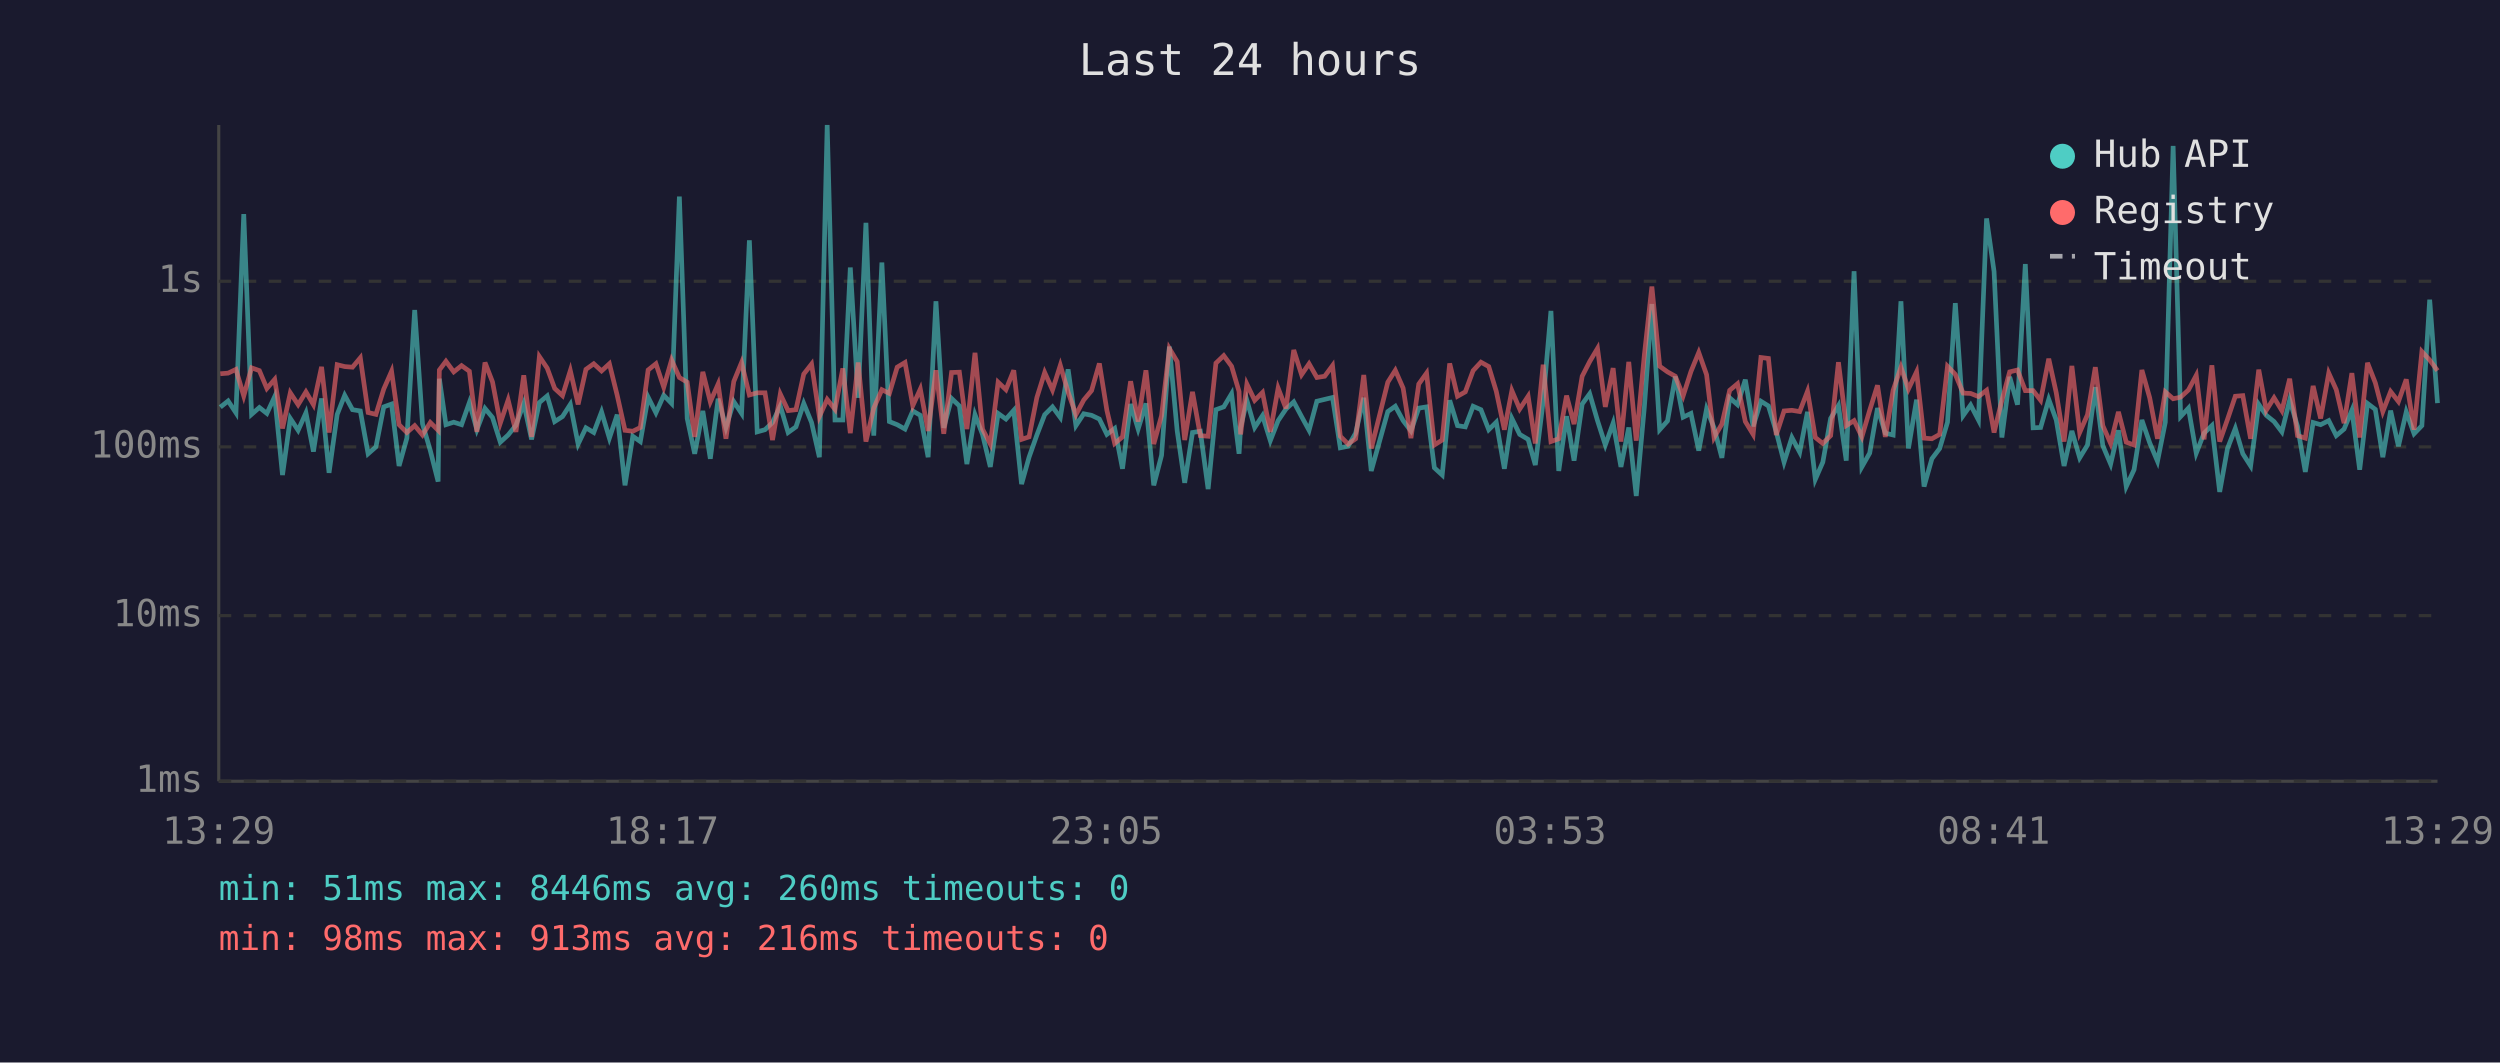
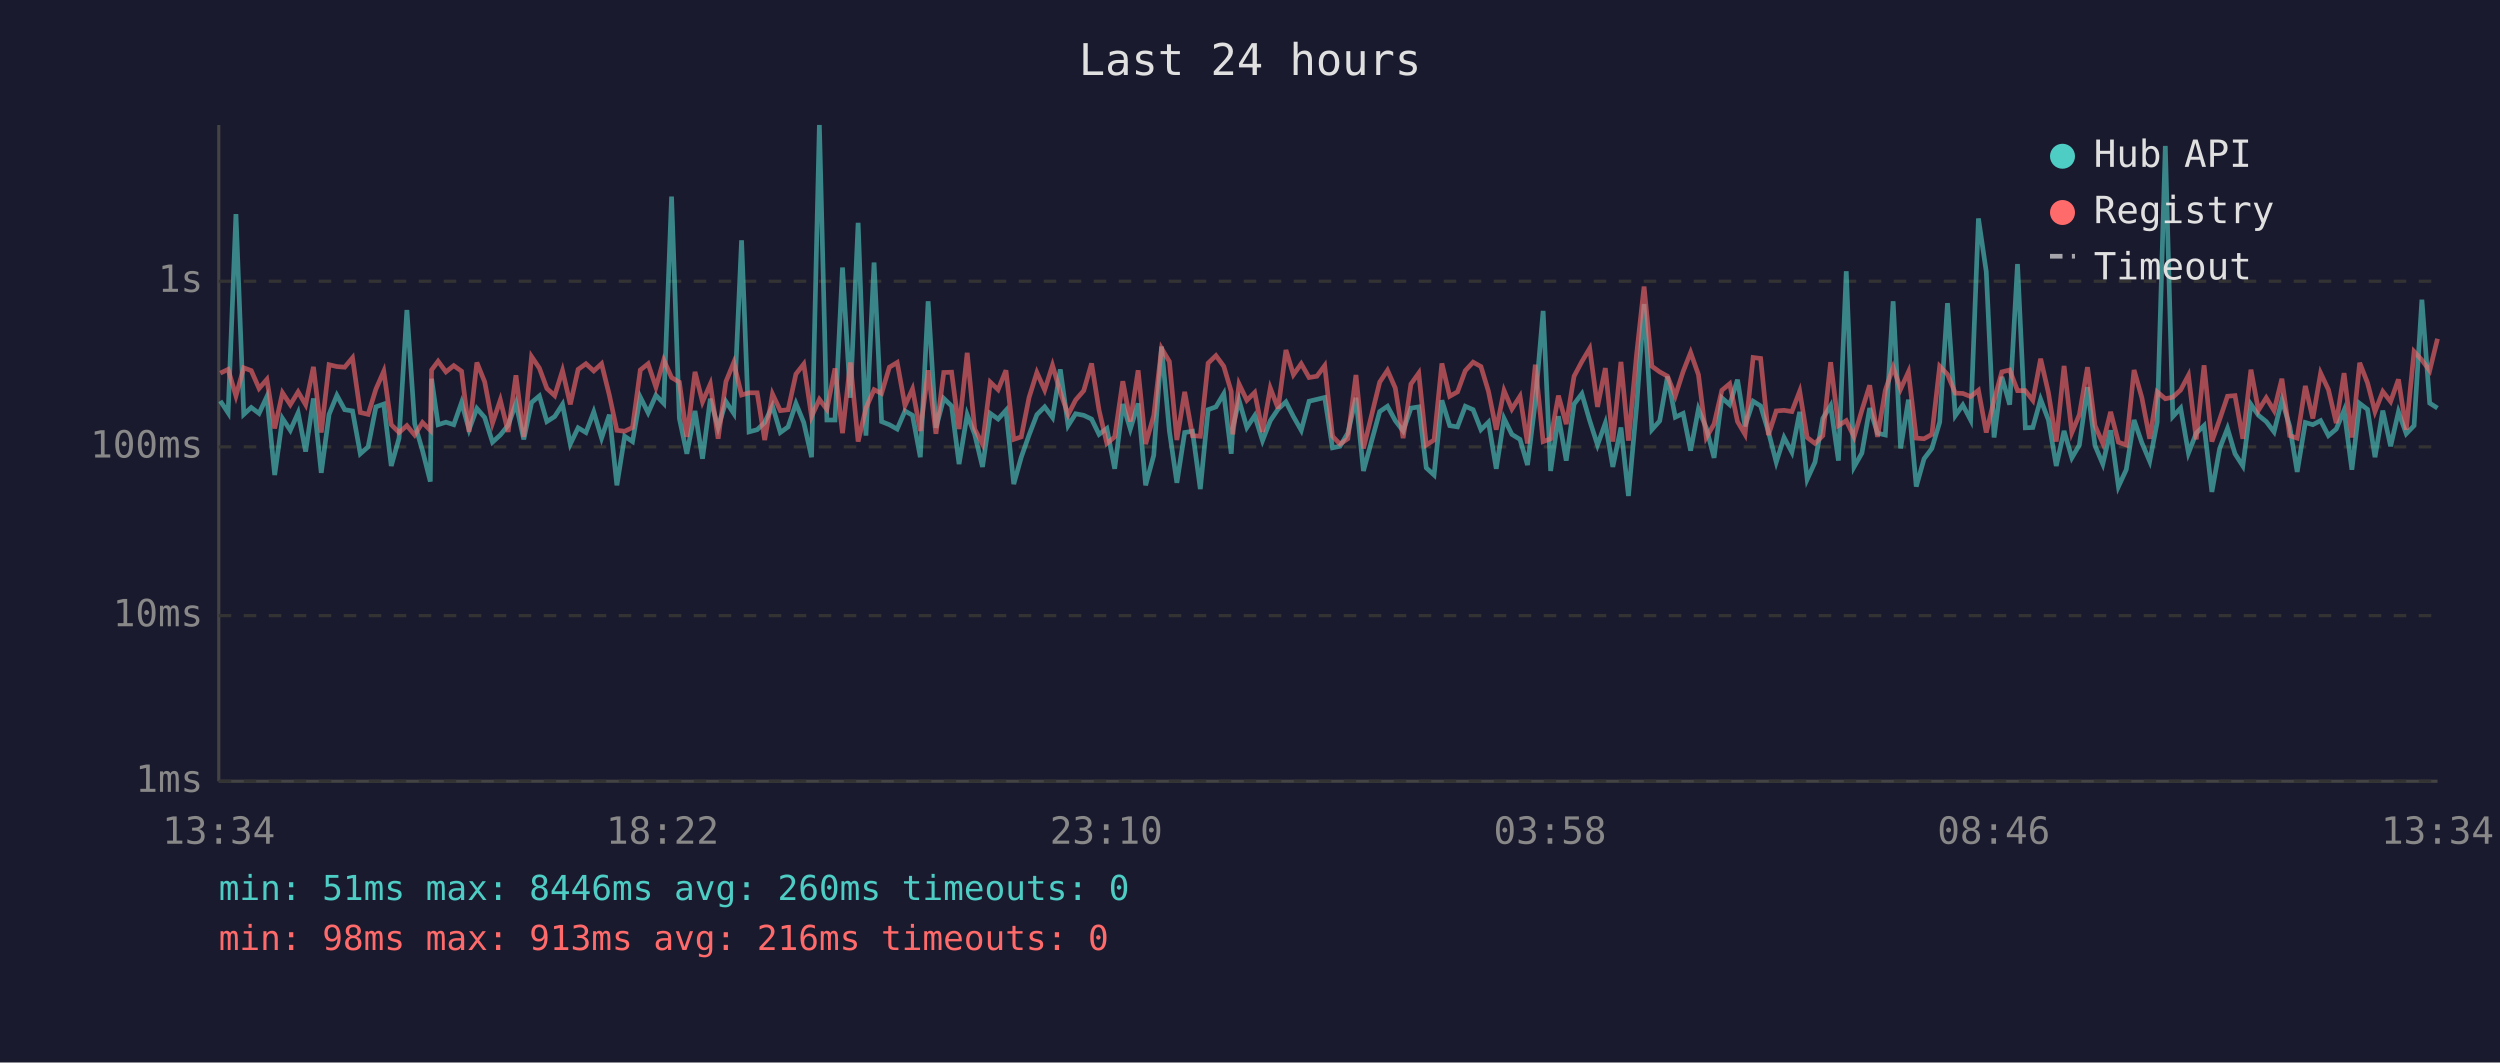
<svg xmlns="http://www.w3.org/2000/svg" viewBox="0 0 800 340" font-family="monospace" font-size="12">
  <rect width="800" height="340" fill="#1a1a2e" />
  <text x="400" y="24" fill="#e0e0e0" font-size="14" text-anchor="middle">Last 24 hours</text>
  <line x1="70" y1="40" x2="70" y2="250" stroke="#444" stroke-width="1" />
  <line x1="70" y1="250" x2="780" y2="250" stroke="#444" stroke-width="1" />
  <line x1="70" y1="250" x2="780" y2="250" stroke="#333" stroke-width="1" stroke-dasharray="4" />
  <text x="65" y="250" fill="#888" text-anchor="end" dominant-baseline="middle">1ms</text>
  <line x1="70" y1="197" x2="780" y2="197" stroke="#333" stroke-width="1" stroke-dasharray="4" />
  <text x="65" y="197" fill="#888" text-anchor="end" dominant-baseline="middle">10ms</text>
  <line x1="70" y1="143" x2="780" y2="143" stroke="#333" stroke-width="1" stroke-dasharray="4" />
  <text x="65" y="143" fill="#888" text-anchor="end" dominant-baseline="middle">100ms</text>
  <line x1="70" y1="90" x2="780" y2="90" stroke="#333" stroke-width="1" stroke-dasharray="4" />
  <text x="65" y="90" fill="#888" text-anchor="end" dominant-baseline="middle">1s</text>
-   <text x="70" y="270" fill="#888" text-anchor="middle">13:29</text>
-   <text x="212" y="270" fill="#888" text-anchor="middle">18:17</text>
-   <text x="354" y="270" fill="#888" text-anchor="middle">23:05</text>
-   <text x="496" y="270" fill="#888" text-anchor="middle">03:53</text>
-   <text x="638" y="270" fill="#888" text-anchor="middle">08:41</text>
-   <text x="780" y="270" fill="#888" text-anchor="middle">13:29</text>
-   <polyline points="70.5,130.3 73.0,128.3 75.5,132.1 78.0,68.5 80.5,132.6 83.0,130.4 85.4,132.3 87.9,126.9 90.4,152.0 92.9,133.9 95.4,137.7 97.9,132.1 100.3,144.5 102.9,127.5 105.3,151.3 107.9,132.6 110.3,126.5 112.8,131.1 115.3,131.5 117.8,145.2 120.3,143.0 122.8,130.2 125.3,129.3 127.7,149.1 130.2,140.2 132.7,99.2 135.2,135.6 137.7,144.2 140.2,154.1 140.6,121.2 142.7,135.9 145.2,135.1 147.7,135.9 150.2,128.8 152.6,137.5 155.2,130.7 157.6,133.6 160.1,141.5 162.6,139.2 165.1,136.1 167.6,129.1 170.1,140.6 172.6,128.8 175.1,126.7 177.5,134.9 180.0,133.3 182.5,129.4 185.0,142.1 187.5,136.9 190.0,138.4 192.5,131.8 195.0,140.2 197.5,132.7 200.0,155.3 202.5,139.6 204.9,141.3 207.4,127.1 209.9,132.1 212.4,126.5 214.9,129.1 217.4,62.9 219.9,133.9 222.3,145.2 224.9,131.5 227.3,146.8 229.8,127.6 232.3,136.8 234.8,128.5 237.3,132.3 239.8,76.9 242.3,138.2 244.8,137.5 247.2,135.2 249.7,129.9 252.2,138.4 254.7,136.6 257.2,129.1 259.7,135.2 262.2,146.3 264.7,40.0 267.2,134.4 269.7,134.4 272.1,85.6 274.6,127.3 277.1,71.3 279.6,139.4 282.2,84.0 284.6,134.9 287.1,135.9 289.6,137.3 292.1,131.5 294.5,132.9 297.0,146.3 299.5,96.4 302.0,136.9 304.5,127.5 307.0,129.9 309.4,148.5 312.0,132.7 314.4,139.0 316.9,149.4 319.4,132.3 321.9,134.1 324.4,131.3 326.9,154.9 329.3,146.3 331.8,139.2 334.3,132.7 336.8,130.2 339.3,133.6 341.8,118.2 344.3,136.2 346.8,132.4 349.3,132.9 351.8,134.1 354.2,139.0 356.7,137.1 359.2,150.0 361.8,129.3 364.2,137.3 366.7,129.1 369.2,155.3 371.7,145.7 374.2,110.9 376.7,137.9 379.1,154.5 381.6,138.4 384.1,138.0 386.6,156.5 389.1,131.1 391.6,130.2 394.1,126.0 396.5,145.2 397.0,136.8 399.0,128.1 401.5,136.8 404.0,133.0 406.5,141.0 409.0,134.6 411.5,130.9 414.0,128.6 416.5,133.3 418.9,137.7 421.4,128.4 423.9,127.8 426.4,127.2 428.9,143.3 431.4,142.8 433.8,138.6 436.4,127.3 438.8,150.7 444.1,131.7 446.5,130.0 449.0,134.6 451.5,137.9 454.0,130.6 456.5,130.2 459.0,149.7 461.5,152.0 463.9,128.1 466.4,136.2 468.9,136.6 471.4,130.0 473.9,131.1 476.4,137.5 478.8,135.1 481.4,150.0 483.8,133.9 486.3,139.0 489.0,140.6 491.3,148.8 493.8,128.5 496.3,99.5 498.8,150.7 501.3,133.2 503.7,147.4 506.3,129.3 508.7,126.0 511.2,134.6 513.7,142.4 516.2,135.4 518.7,149.4 521.2,136.8 523.6,158.7 526.2,130.2 528.6,97.3 531.1,137.5 533.6,134.7 536.1,120.5 538.6,133.5 541.1,132.3 543.6,144.2 546.1,130.9 548.5,136.9 551.0,146.5 553.5,127.3 556.0,129.5 558.5,121.5 561.0,136.4 563.5,128.4 565.9,129.9 568.4,138.2 570.9,147.9 573.4,140.0 575.9,144.7 578.4,131.8 580.9,153.4 583.3,147.9 585.8,133.9 588.3,129.8 590.8,147.4 593.3,86.8 595.8,149.4 598.3,145.0 600.8,130.6 603.3,138.6 605.8,139.2 608.3,96.4 610.7,143.5 613.3,127.9 615.7,155.7 618.2,146.8 620.7,143.5 623.2,135.1 625.7,97.0 628.2,133.0 630.6,129.6 633.1,134.4 635.7,69.9 638.1,86.9 640.6,140.0 643.1,120.6 645.6,129.5 648.1,84.5 650.6,136.9 653.0,136.8 655.6,127.8 658.0,134.4 660.5,149.1 663.0,137.9 665.5,146.5 668.0,142.4 670.5,123.9 672.9,142.6 675.4,148.5 677.9,137.7 680.4,155.7 682.9,150.3 685.4,134.4 687.9,141.7 690.4,147.6 692.9,135.1 695.4,46.7 697.8,133.3 700.3,130.6 702.8,145.0 705.3,138.6 707.8,136.2 710.3,157.4 712.8,143.5 715.3,137.1 717.7,145.2 720.2,149.1 722.8,129.4 725.2,132.9 727.7,134.9 730.2,138.2 732.7,128.0 735.2,136.4 737.7,151.0 740.2,135.2 742.6,135.9 745.2,134.6 747.6,139.4 750.1,137.3 752.6,131.3 755.1,150.3 757.6,129.1 760.1,131.0 762.5,146.3 765.0,131.4 767.5,142.8 770.0,131.8 772.5,138.8 775.0,136.2 777.5,95.9 780.0,129.0" fill="none" stroke="#4ecdc4" stroke-width="1.5" opacity="0.6" />
-   <polyline points="70.5,119.6 73.0,119.4 75.5,118.2 78.0,126.7 80.5,117.7 83.0,118.6 85.4,124.3 87.9,121.4 90.4,137.1 92.9,125.7 95.4,129.5 97.9,125.4 100.3,129.5 102.9,117.4 105.3,138.4 107.9,116.7 110.3,117.3 112.8,117.5 115.3,114.5 117.8,132.0 120.3,132.6 122.8,124.5 125.3,118.8 127.7,135.9 130.2,138.4 132.7,136.2 135.2,139.2 137.7,135.2 140.2,137.7 140.6,118.4 142.7,115.6 145.2,119.0 147.7,117.0 150.2,118.8 152.6,138.2 155.2,116.0 157.6,122.2 160.1,135.4 162.6,128.0 165.1,138.2 167.6,120.1 170.1,139.8 172.6,114.1 175.1,117.8 177.5,124.3 180.0,126.6 182.5,118.6 185.0,129.4 187.5,118.2 190.0,116.4 192.5,118.7 195.0,116.4 197.5,126.5 200.0,137.7 202.5,138.0 204.9,136.8 207.4,118.4 209.9,116.4 212.4,123.9 214.9,115.2 217.4,120.8 219.9,122.3 222.3,139.8 224.9,119.0 227.3,128.6 229.8,122.9 232.3,140.4 234.8,122.1 237.3,116.0 239.8,126.4 242.3,125.7 244.8,125.7 247.2,140.8 249.7,126.1 252.2,131.4 254.7,131.1 257.2,119.7 259.7,116.5 262.2,133.3 264.7,127.8 267.2,131.0 269.7,117.9 272.1,138.6 274.6,116.0 277.1,141.3 279.6,130.6 282.2,124.7 284.6,125.9 287.1,117.5 289.6,116.0 292.1,129.8 294.5,124.5 297.0,137.9 299.5,118.5 302.0,138.8 304.5,119.2 307.0,119.1 309.4,137.3 312.0,112.9 314.4,137.3 316.9,142.1 319.4,122.3 321.9,124.7 324.4,118.5 326.9,140.6 329.3,139.8 331.8,127.2 334.3,119.2 336.8,124.8 339.3,116.9 341.8,125.5 344.3,132.7 346.8,128.0 349.3,125.0 351.8,116.3 354.2,131.3 356.7,141.9 359.2,139.8 361.8,122.0 364.2,134.9 366.7,118.5 369.2,142.1 371.7,133.0 374.2,111.5 376.7,115.7 379.1,140.8 381.6,125.4 384.1,139.4 386.6,139.6 389.1,116.2 391.6,113.8 394.1,117.2 396.5,125.3 397.0,139.0 399.0,122.9 401.5,128.1 404.0,125.6 406.5,138.2 409.0,124.2 411.5,130.7 414.0,112.0 416.5,119.9 418.9,116.4 421.4,120.8 423.9,120.4 426.4,117.0 428.9,139.6 431.4,142.1 433.8,140.4 436.4,120.0 438.8,143.5 444.1,122.3 446.5,118.5 449.0,124.2 451.5,140.2 454.0,122.9 456.5,119.4 459.0,142.4 461.5,140.8 463.9,116.3 466.4,126.8 468.9,125.4 471.4,118.6 473.9,115.9 476.4,117.3 478.8,125.2 481.4,137.5 483.8,125.0 486.3,130.9 489.0,126.8 491.3,141.9 493.8,116.7 496.3,141.3 498.8,140.4 501.3,126.6 503.7,135.7 506.3,120.4 508.7,115.7 511.2,111.5 513.7,130.2 516.2,117.8 518.7,141.3 521.2,115.8 523.6,141.0 526.2,113.5 528.6,91.7 531.1,117.2 533.6,119.0 536.1,120.4 538.6,126.7 541.1,118.9 543.6,112.8 546.1,119.9 548.5,140.0 551.0,135.7 553.5,124.9 556.0,122.8 558.5,134.9 561.0,139.0 563.5,114.4 565.9,114.7 568.4,139.2 570.9,131.5 573.4,131.3 575.9,131.7 578.4,125.2 580.9,140.0 583.3,141.9 585.8,139.4 588.3,115.9 590.8,136.2 593.3,134.6 595.8,139.8 598.3,131.3 600.8,123.3 603.3,139.8 605.8,124.9 608.3,117.5 610.7,124.5 613.3,119.0 615.7,140.2 618.2,140.4 620.7,139.0 623.2,117.2 625.7,119.8 628.2,125.8 630.6,125.9 633.1,126.9 635.7,124.9 638.1,138.4 640.6,128.1 643.1,119.0 645.6,118.4 648.1,125.0 650.6,125.0 653.0,128.1 655.6,114.8 658.0,125.7 660.5,141.3 663.0,117.1 665.5,138.4 668.0,132.7 670.5,117.5 672.9,136.2 675.4,141.9 677.9,131.8 680.4,141.5 682.9,142.4 685.4,118.4 687.9,127.3 690.4,140.4 692.9,125.4 695.4,127.6 697.8,127.1 700.3,124.8 702.8,120.1 705.3,140.6 707.8,116.9 710.3,141.3 712.8,134.2 715.3,126.8 717.7,126.6 720.2,140.4 722.8,118.3 725.2,131.3 727.7,127.3 730.2,131.4 732.7,121.2 735.2,139.4 737.7,140.2 740.2,123.5 742.6,133.9 745.2,119.4 747.6,124.7 750.1,135.4 752.6,119.4 755.1,140.0 757.6,116.1 760.1,122.5 762.5,131.7 765.0,125.3 767.5,128.5 770.0,121.4 772.5,137.5 775.0,112.5 777.5,115.2 780.0,118.6" fill="none" stroke="#ff6b6b" stroke-width="1.5" opacity="0.6" />
+   <text x="70" y="270" fill="#888" text-anchor="middle">13:34</text>
+   <text x="212" y="270" fill="#888" text-anchor="middle">18:22</text>
+   <text x="354" y="270" fill="#888" text-anchor="middle">23:10</text>
+   <text x="496" y="270" fill="#888" text-anchor="middle">03:58</text>
+   <text x="638" y="270" fill="#888" text-anchor="middle">08:46</text>
+   <text x="780" y="270" fill="#888" text-anchor="middle">13:34</text>
+   <polyline points="70.5,128.3 73.0,132.1 75.5,68.5 78.0,132.6 80.4,130.4 82.9,132.3 85.4,126.9 87.9,152.0 90.4,133.9 92.9,137.7 95.4,132.1 97.8,144.5 100.3,127.5 102.8,151.3 105.3,132.6 107.8,126.5 110.3,131.1 112.8,131.5 115.3,145.2 117.8,143.0 120.3,130.2 122.8,129.3 125.2,149.1 127.7,140.2 130.2,99.2 132.7,135.6 135.2,144.2 137.7,154.1 138.1,121.2 140.2,135.9 142.7,135.1 145.2,135.9 147.7,128.8 150.1,137.5 152.6,130.7 155.1,133.6 157.6,141.5 160.1,139.2 162.6,136.1 165.1,129.1 167.6,140.6 170.1,128.8 172.6,126.7 175.0,134.9 177.5,133.3 180.0,129.4 182.5,142.1 185.0,136.9 187.5,138.4 190.0,131.8 192.5,140.2 195.0,132.7 197.4,155.3 199.9,139.6 202.4,141.3 204.9,127.1 207.4,132.1 209.9,126.5 212.4,129.1 214.9,62.9 217.4,133.9 219.8,145.2 222.4,131.5 224.8,146.8 227.3,127.6 229.8,136.8 232.3,128.5 234.8,132.3 237.3,76.9 239.7,138.2 242.3,137.5 244.7,135.2 247.2,129.9 249.7,138.4 252.2,136.6 254.7,129.1 257.2,135.2 259.7,146.3 262.2,40.0 264.6,134.4 267.2,134.4 269.6,85.6 272.1,127.3 274.6,71.3 277.1,139.4 279.7,84.0 282.1,134.9 284.6,135.9 287.1,137.3 289.6,131.5 292.0,132.9 294.5,146.3 297.0,96.4 299.5,136.9 302.0,127.5 304.5,129.9 306.9,148.5 309.5,132.7 311.9,139.0 314.4,149.4 316.9,132.3 319.4,134.1 321.9,131.3 324.4,154.9 326.8,146.3 329.3,139.2 331.8,132.7 334.3,130.2 336.8,133.6 339.3,118.2 341.8,136.2 344.2,132.4 346.8,132.9 349.3,134.1 351.7,139.0 354.2,137.1 356.7,150.0 359.3,129.3 361.7,137.3 364.2,129.1 366.6,155.3 369.2,145.7 371.7,110.9 374.2,137.9 376.6,154.5 379.1,138.4 381.6,138.0 384.1,156.5 386.6,131.1 389.1,130.2 391.6,126.0 394.0,145.2 394.5,136.8 396.5,128.1 399.0,136.8 401.5,133.0 404.0,141.0 406.5,134.6 409.0,130.9 411.5,128.6 413.9,133.3 416.4,137.7 418.9,128.4 421.4,127.8 423.9,127.2 426.4,143.3 428.8,142.8 431.3,138.6 433.9,127.3 436.3,150.7 441.5,131.7 444.0,130.0 446.5,134.6 449.0,137.9 451.5,130.6 454.0,130.2 456.4,149.7 458.9,152.0 461.4,128.1 463.9,136.2 466.4,136.6 468.9,130.0 471.4,131.1 473.9,137.5 476.3,135.1 478.8,150.0 481.3,133.9 483.8,139.0 486.4,140.6 488.8,148.8 491.3,128.5 493.8,99.5 496.2,150.7 498.7,133.2 501.2,147.4 503.7,129.3 506.2,126.0 508.7,134.6 511.2,142.4 513.7,135.4 516.1,149.4 518.7,136.8 521.1,158.7 523.7,130.2 526.1,97.3 528.6,137.5 531.1,134.7 533.6,120.5 536.1,133.5 538.6,132.3 541.0,144.2 543.5,130.9 546.0,136.9 548.5,146.5 551.0,127.3 553.5,129.5 556.0,121.5 558.4,136.4 561.0,128.4 563.4,129.9 565.9,138.2 568.4,147.9 570.9,140.0 573.4,144.7 575.9,131.8 578.3,153.4 580.8,147.9 583.3,133.9 585.8,129.8 588.3,147.4 590.8,86.8 593.3,149.4 595.8,145.0 598.3,130.6 600.8,138.6 603.3,139.2 605.8,96.4 608.2,143.5 610.7,127.9 613.2,155.7 615.7,146.8 618.2,143.5 620.7,135.1 623.2,97.0 625.7,133.0 628.1,129.6 630.6,134.4 633.1,69.9 635.6,86.9 638.1,140.0 640.6,120.6 643.1,129.5 645.6,84.5 648.1,136.9 650.5,136.8 653.0,127.8 655.5,134.4 658.0,149.1 660.5,137.9 663.0,146.5 665.4,142.4 668.0,123.9 670.4,142.6 672.9,148.5 675.4,137.7 677.9,155.7 680.4,150.3 682.9,134.4 685.4,141.7 687.9,147.6 690.3,135.1 692.9,46.7 695.3,133.3 697.8,130.6 700.3,145.0 702.8,138.6 705.3,136.2 707.8,157.4 710.3,143.5 712.8,137.1 715.2,145.2 717.7,149.1 720.3,129.4 722.7,132.9 725.2,134.9 727.7,138.2 730.2,128.0 732.7,136.4 735.1,151.0 737.7,135.2 740.1,135.9 742.6,134.6 745.1,139.4 747.6,137.3 750.1,131.3 752.6,150.3 755.1,129.1 757.6,131.0 760.0,146.3 762.5,131.4 765.0,142.8 767.5,131.8 770.0,138.8 772.5,136.2 775.0,95.9 777.5,129.0 780.0,130.6" fill="none" stroke="#4ecdc4" stroke-width="1.5" opacity="0.6" />
+   <polyline points="70.5,119.4 73.0,118.2 75.5,126.7 78.0,117.7 80.4,118.6 82.9,124.3 85.4,121.4 87.9,137.1 90.4,125.7 92.9,129.5 95.4,125.4 97.8,129.5 100.3,117.4 102.8,138.4 105.3,116.7 107.8,117.3 110.3,117.5 112.8,114.5 115.3,132.0 117.8,132.6 120.3,124.5 122.8,118.8 125.2,135.9 127.7,138.4 130.2,136.2 132.7,139.2 135.2,135.2 137.7,137.7 138.1,118.4 140.2,115.6 142.7,119.0 145.2,117.0 147.7,118.8 150.1,138.2 152.6,116.0 155.1,122.2 157.6,135.4 160.1,128.0 162.6,138.2 165.1,120.1 167.6,139.8 170.1,114.1 172.6,117.8 175.0,124.3 177.5,126.6 180.0,118.6 182.5,129.4 185.0,118.2 187.5,116.4 190.0,118.7 192.5,116.4 195.0,126.5 197.4,137.7 199.9,138.0 202.4,136.8 204.9,118.4 207.4,116.4 209.9,123.9 212.4,115.2 214.9,120.8 217.4,122.3 219.8,139.8 222.4,119.0 224.8,128.6 227.3,122.9 229.8,140.4 232.3,122.1 234.8,116.0 237.3,126.4 239.7,125.7 242.3,125.7 244.7,140.8 247.2,126.1 249.7,131.4 252.2,131.1 254.7,119.7 257.2,116.5 259.7,133.3 262.2,127.8 264.6,131.0 267.2,117.9 269.6,138.6 272.1,116.0 274.6,141.3 277.1,130.6 279.7,124.7 282.1,125.9 284.6,117.5 287.1,116.0 289.6,129.8 292.0,124.5 294.5,137.9 297.0,118.5 299.5,138.8 302.0,119.2 304.5,119.1 306.9,137.3 309.5,112.9 311.9,137.3 314.4,142.1 316.9,122.3 319.4,124.7 321.9,118.5 324.4,140.6 326.8,139.8 329.3,127.2 331.8,119.2 334.3,124.8 336.8,116.9 339.3,125.5 341.8,132.7 344.2,128.0 346.8,125.0 349.3,116.3 351.7,131.3 354.2,141.9 356.7,139.8 359.3,122.0 361.7,134.9 364.2,118.5 366.6,142.1 369.2,133.0 371.7,111.5 374.2,115.7 376.6,140.8 379.1,125.4 381.6,139.4 384.1,139.6 386.6,116.2 389.1,113.8 391.6,117.2 394.0,125.3 394.5,139.0 396.5,122.9 399.0,128.1 401.5,125.6 404.0,138.2 406.5,124.2 409.0,130.7 411.5,112.0 413.9,119.9 416.4,116.4 418.9,120.8 421.4,120.4 423.9,117.0 426.4,139.6 428.8,142.1 431.3,140.4 433.9,120.0 436.3,143.5 441.5,122.3 444.0,118.5 446.5,124.2 449.0,140.2 451.5,122.9 454.0,119.4 456.4,142.4 458.9,140.8 461.4,116.3 463.9,126.8 466.4,125.4 468.9,118.6 471.4,115.9 473.9,117.3 476.3,125.2 478.8,137.5 481.3,125.0 483.8,130.9 486.4,126.8 488.8,141.9 491.3,116.7 493.8,141.3 496.2,140.4 498.7,126.6 501.2,135.7 503.7,120.4 506.2,115.7 508.7,111.5 511.2,130.2 513.7,117.8 516.1,141.3 518.7,115.8 521.1,141.0 523.7,113.5 526.1,91.7 528.6,117.2 531.1,119.0 533.6,120.4 536.1,126.7 538.6,118.9 541.0,112.8 543.5,119.9 546.0,140.0 548.5,135.7 551.0,124.9 553.5,122.8 556.0,134.9 558.4,139.0 561.0,114.4 563.4,114.7 565.9,139.2 568.4,131.5 570.9,131.3 573.4,131.7 575.9,125.2 578.3,140.0 580.8,141.9 583.3,139.4 585.8,115.9 588.3,136.2 590.8,134.6 593.3,139.8 595.8,131.3 598.3,123.3 600.8,139.8 603.3,124.9 605.8,117.5 608.2,124.5 610.7,119.0 613.2,140.2 615.7,140.4 618.2,139.0 620.7,117.2 623.2,119.8 625.7,125.8 628.1,125.9 630.6,126.9 633.1,124.9 635.6,138.4 638.1,128.1 640.6,119.0 643.1,118.4 645.6,125.0 648.1,125.0 650.5,128.1 653.0,114.8 655.5,125.7 658.0,141.3 660.5,117.1 663.0,138.4 665.4,132.7 668.0,117.5 670.4,136.2 672.9,141.9 675.4,131.8 677.9,141.5 680.4,142.4 682.9,118.4 685.4,127.3 687.9,140.4 690.3,125.4 692.9,127.6 695.3,127.1 697.8,124.8 700.3,120.1 702.8,140.6 705.3,116.9 707.8,141.3 710.3,134.2 712.8,126.8 715.2,126.6 717.7,140.4 720.3,118.3 722.7,131.3 725.2,127.3 727.7,131.4 730.2,121.2 732.7,139.4 735.1,140.2 737.7,123.5 740.1,133.9 742.6,119.4 745.1,124.7 747.6,135.4 750.1,119.4 752.6,140.0 755.1,116.1 757.6,122.5 760.0,131.7 762.5,125.3 765.0,128.5 767.5,121.4 770.0,137.5 772.5,112.5 775.0,115.2 777.5,118.6 780.0,108.4" fill="none" stroke="#ff6b6b" stroke-width="1.5" opacity="0.6" />
  <circle cx="660" cy="50" r="4" fill="#4ecdc4" />
  <text x="670" y="50" fill="#e0e0e0" dominant-baseline="middle">Hub API</text>
  <circle cx="660" cy="68" r="4" fill="#ff6b6b" />
  <text x="670" y="68" fill="#e0e0e0" dominant-baseline="middle">Registry</text>
  <line x1="656" y1="82" x2="664" y2="82" stroke="#e0e0e0" stroke-width="1.5" stroke-dasharray="4,3" opacity="0.7" />
  <text x="670" y="86" fill="#e0e0e0" dominant-baseline="middle">Timeout</text>
  <text x="70" y="288" fill="#4ecdc4" font-size="11">min: 51ms  max: 8446ms  avg: 260ms  timeouts: 0</text>
  <text x="70" y="304" fill="#ff6b6b" font-size="11">min: 98ms  max: 913ms  avg: 216ms  timeouts: 0</text>
</svg>
